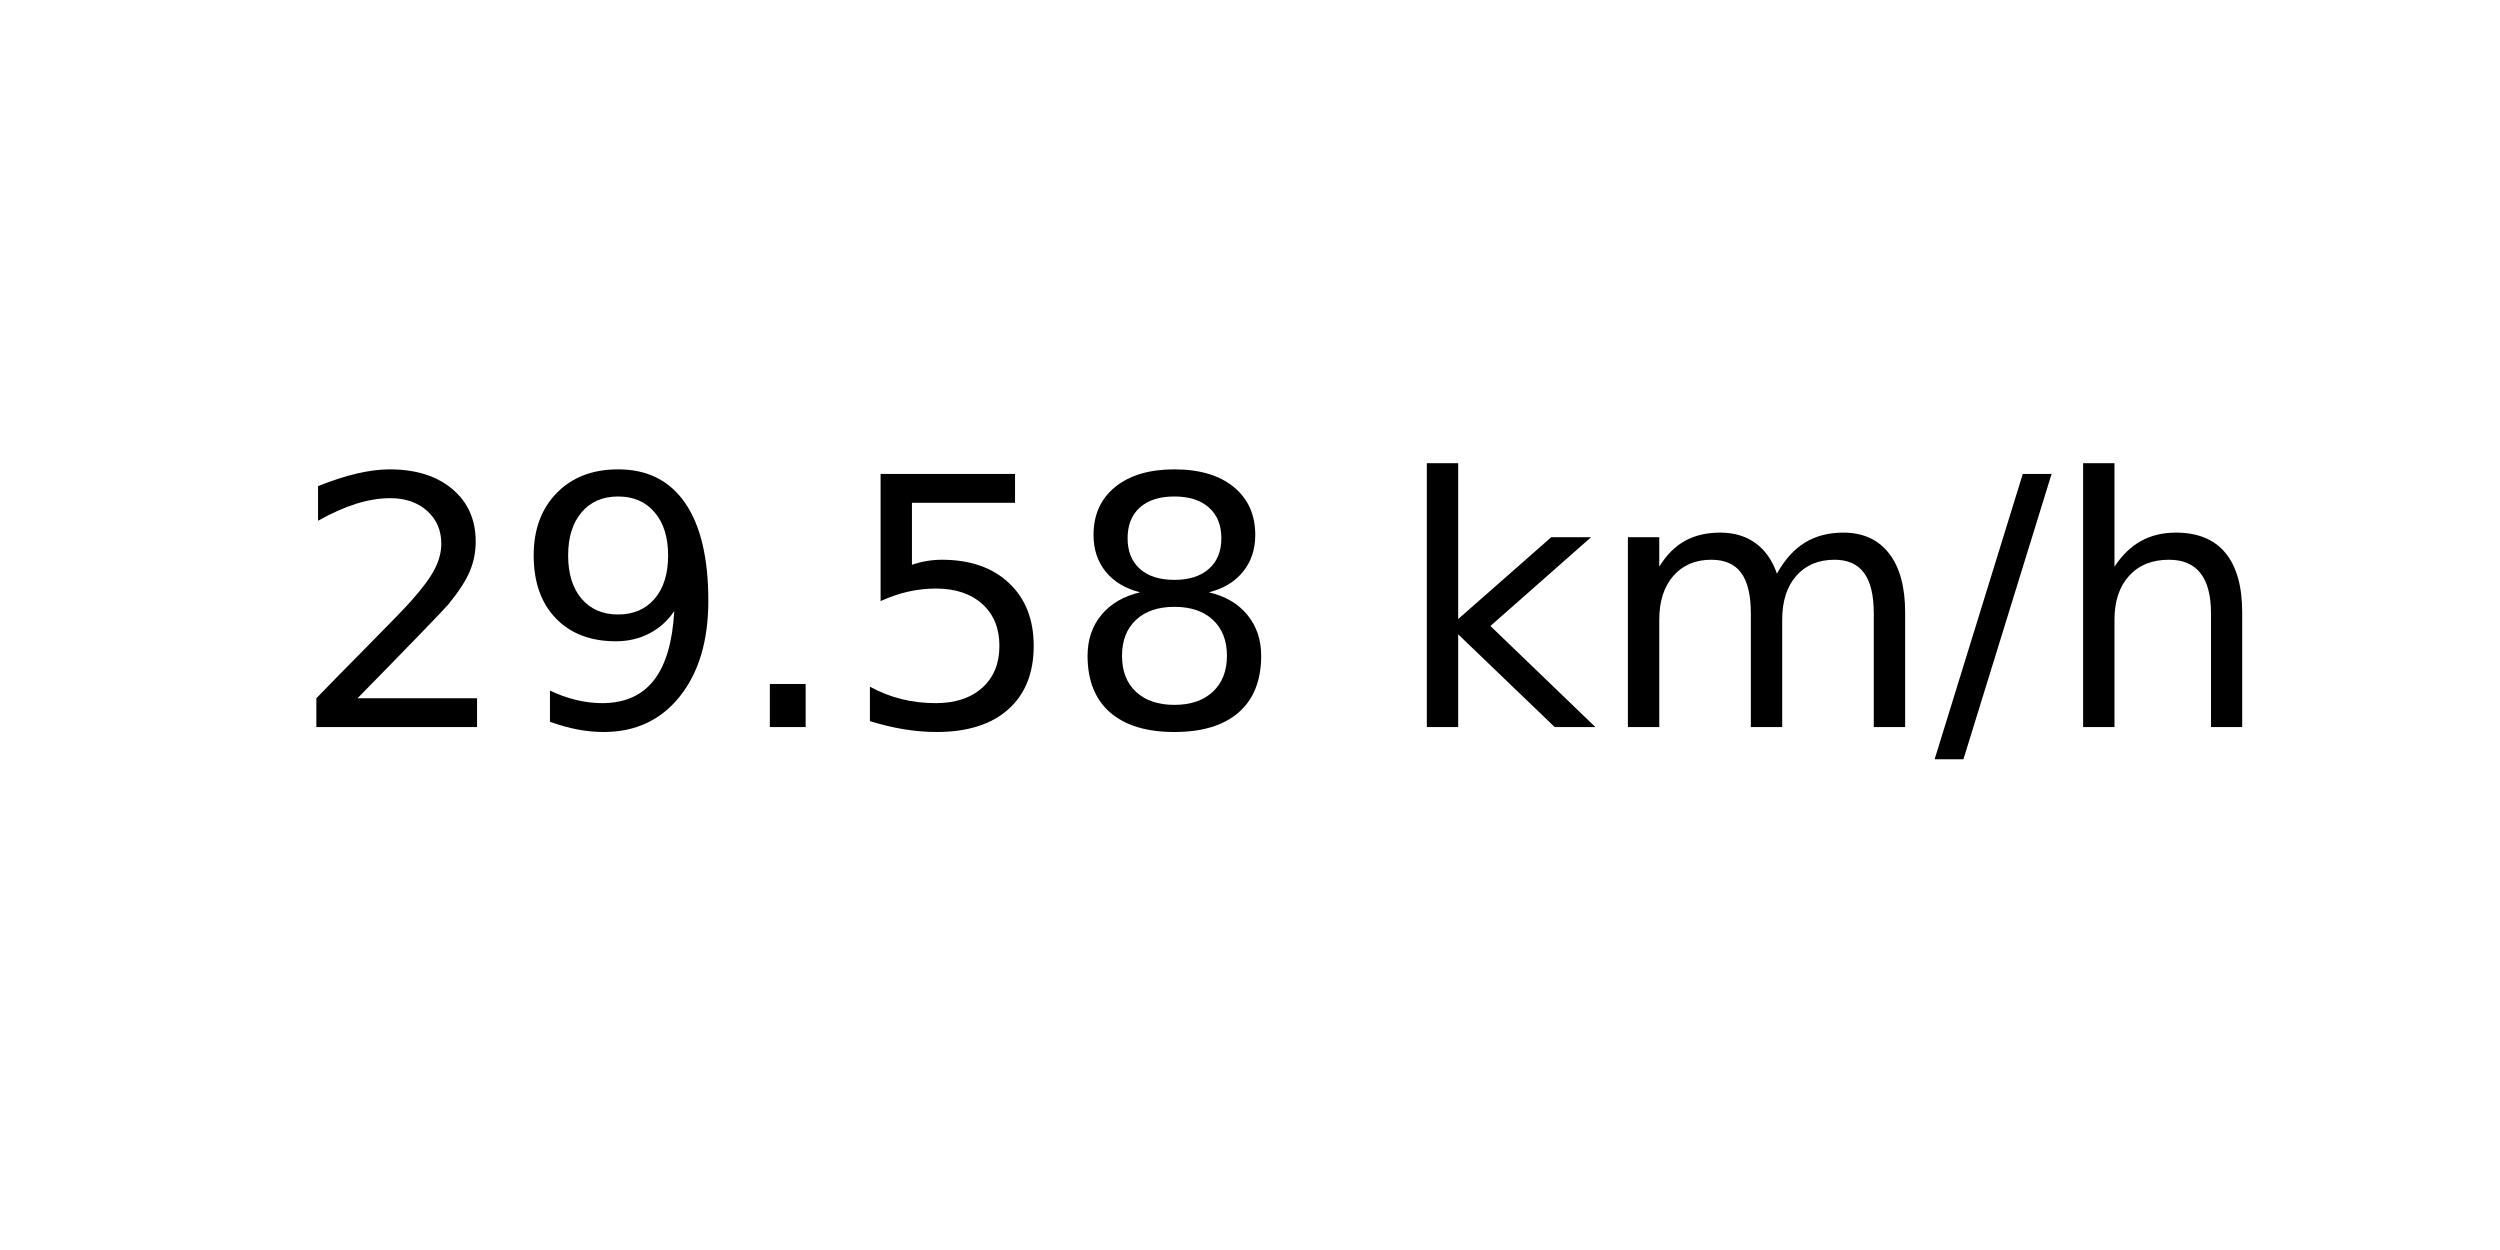
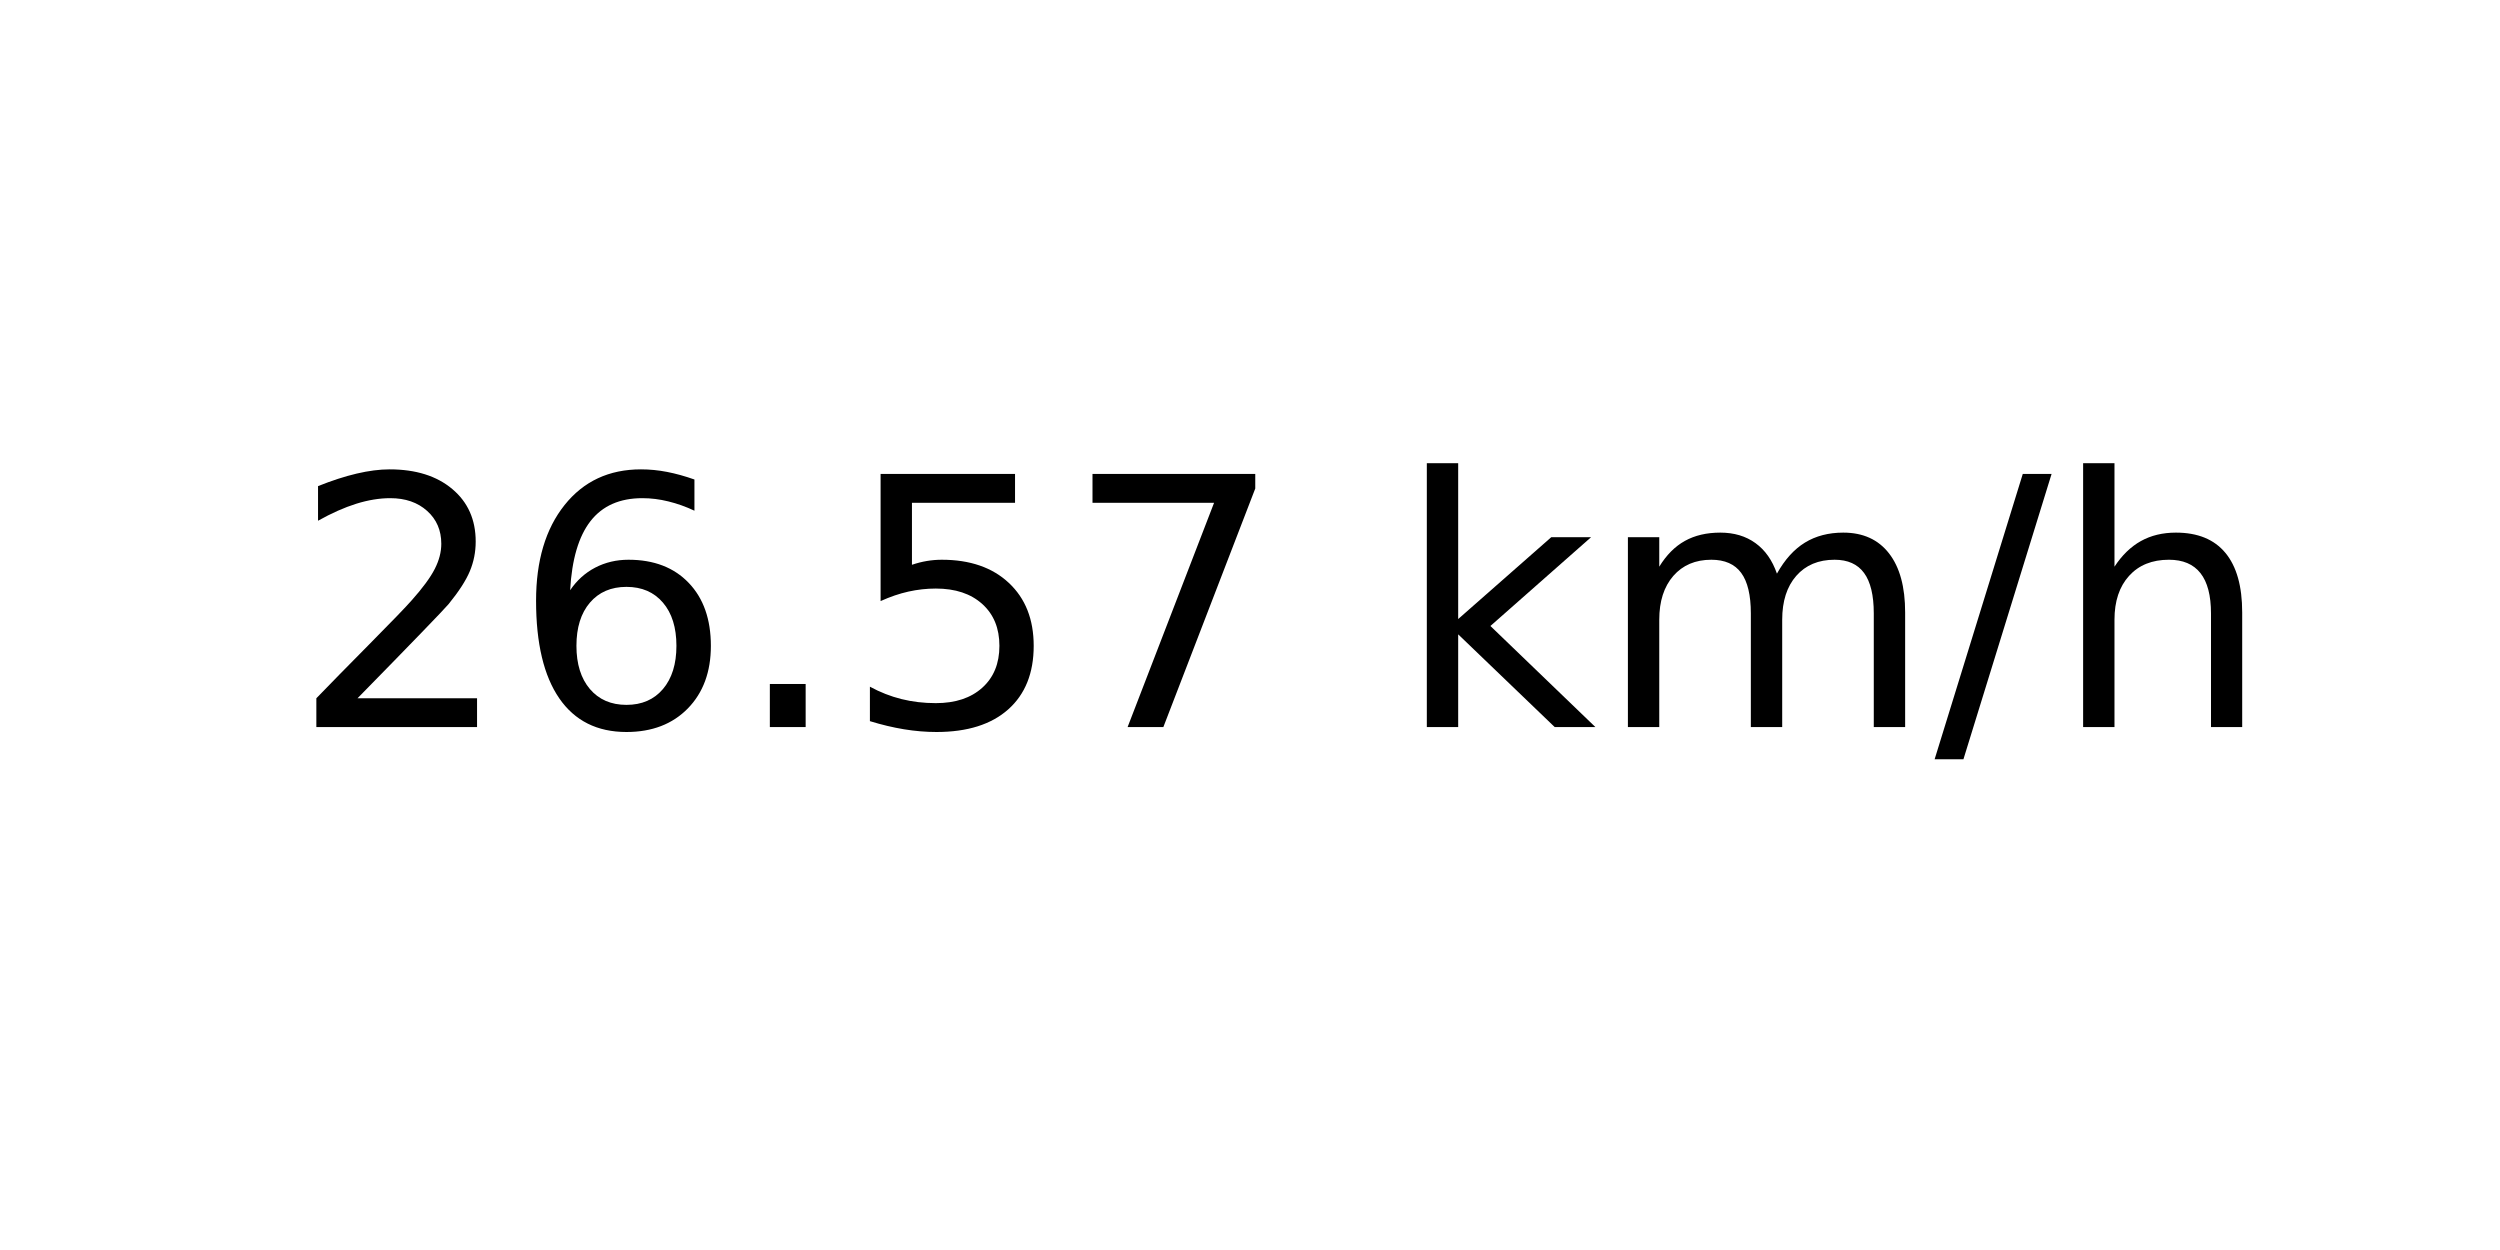
<svg xmlns="http://www.w3.org/2000/svg" xmlns:xlink="http://www.w3.org/1999/xlink" width="72pt" height="36pt" viewBox="0 0 72 36" version="1.1">
  <defs>
    <style type="text/css">*{stroke-linejoin: round; stroke-linecap: butt}</style>
  </defs>
  <g id="figure_1">
    <g id="axes_1">
      <g id="text_1">
        <g transform="translate(8.378125 20.93937) scale(0.1 -0.1)">
          <defs>
            <path id="DejaVuSans-32" d="M 1228 531  L 3431 531  L 3431 0  L 469 0  L 469 531  Q 828 903 1448 1529  Q 2069 2156 2228 2338  Q 2531 2678 2651 2914  Q 2772 3150 2772 3378  Q 2772 3750 2511 3984  Q 2250 4219 1831 4219  Q 1534 4219 1204 4116  Q 875 4013 500 3803  L 500 4441  Q 881 4594 1212 4672  Q 1544 4750 1819 4750  Q 2544 4750 2975 4387  Q 3406 4025 3406 3419  Q 3406 3131 3298 2873  Q 3191 2616 2906 2266  Q 2828 2175 2409 1742  Q 1991 1309 1228 531  z " transform="scale(0.015625)" />
-             <path id="DejaVuSans-39" d="M 703 97  L 703 672  Q 941 559 1184 500  Q 1428 441 1663 441  Q 2288 441 2617 861  Q 2947 1281 2994 2138  Q 2813 1869 2534 1725  Q 2256 1581 1919 1581  Q 1219 1581 811 2004  Q 403 2428 403 3163  Q 403 3881 828 4315  Q 1253 4750 1959 4750  Q 2769 4750 3195 4129  Q 3622 3509 3622 2328  Q 3622 1225 3098 567  Q 2575 -91 1691 -91  Q 1453 -91 1209 -44  Q 966 3 703 97  z M 1959 2075  Q 2384 2075 2632 2365  Q 2881 2656 2881 3163  Q 2881 3666 2632 3958  Q 2384 4250 1959 4250  Q 1534 4250 1286 3958  Q 1038 3666 1038 3163  Q 1038 2656 1286 2365  Q 1534 2075 1959 2075  z " transform="scale(0.015625)" />
+             <path id="DejaVuSans-36" d="M 2113 2584  Q 1688 2584 1439 2293  Q 1191 2003 1191 1497  Q 1191 994 1439 701  Q 1688 409 2113 409  Q 2538 409 2786 701  Q 3034 994 3034 1497  Q 3034 2003 2786 2293  Q 2538 2584 2113 2584  z M 3366 4563  L 3366 3988  Q 3128 4100 2886 4159  Q 2644 4219 2406 4219  Q 1781 4219 1451 3797  Q 1122 3375 1075 2522  Q 1259 2794 1537 2939  Q 1816 3084 2150 3084  Q 2853 3084 3261 2657  Q 3669 2231 3669 1497  Q 3669 778 3244 343  Q 2819 -91 2113 -91  Q 1303 -91 875 529  Q 447 1150 447 2328  Q 447 3434 972 4092  Q 1497 4750 2381 4750  Q 2619 4750 2861 4703  Q 3103 4656 3366 4563  z " transform="scale(0.015625)" />
            <path id="DejaVuSans-2e" d="M 684 794  L 1344 794  L 1344 0  L 684 0  L 684 794  z " transform="scale(0.015625)" />
            <path id="DejaVuSans-35" d="M 691 4666  L 3169 4666  L 3169 4134  L 1269 4134  L 1269 2991  Q 1406 3038 1543 3061  Q 1681 3084 1819 3084  Q 2600 3084 3056 2656  Q 3513 2228 3513 1497  Q 3513 744 3044 326  Q 2575 -91 1722 -91  Q 1428 -91 1123 -41  Q 819 9 494 109  L 494 744  Q 775 591 1075 516  Q 1375 441 1709 441  Q 2250 441 2565 725  Q 2881 1009 2881 1497  Q 2881 1984 2565 2268  Q 2250 2553 1709 2553  Q 1456 2553 1204 2497  Q 953 2441 691 2322  L 691 4666  z " transform="scale(0.015625)" />
-             <path id="DejaVuSans-38" d="M 2034 2216  Q 1584 2216 1326 1975  Q 1069 1734 1069 1313  Q 1069 891 1326 650  Q 1584 409 2034 409  Q 2484 409 2743 651  Q 3003 894 3003 1313  Q 3003 1734 2745 1975  Q 2488 2216 2034 2216  z M 1403 2484  Q 997 2584 770 2862  Q 544 3141 544 3541  Q 544 4100 942 4425  Q 1341 4750 2034 4750  Q 2731 4750 3128 4425  Q 3525 4100 3525 3541  Q 3525 3141 3298 2862  Q 3072 2584 2669 2484  Q 3125 2378 3379 2068  Q 3634 1759 3634 1313  Q 3634 634 3220 271  Q 2806 -91 2034 -91  Q 1263 -91 848 271  Q 434 634 434 1313  Q 434 1759 690 2068  Q 947 2378 1403 2484  z M 1172 3481  Q 1172 3119 1398 2916  Q 1625 2713 2034 2713  Q 2441 2713 2670 2916  Q 2900 3119 2900 3481  Q 2900 3844 2670 4047  Q 2441 4250 2034 4250  Q 1625 4250 1398 4047  Q 1172 3844 1172 3481  z " transform="scale(0.015625)" />
+             <path id="DejaVuSans-37" d="M 525 4666  L 3525 4666  L 3525 4397  L 1831 0  L 1172 0  L 2766 4134  L 525 4134  L 525 4666  z " transform="scale(0.015625)" />
            <path id="DejaVuSans-20" transform="scale(0.015625)" />
            <path id="DejaVuSans-6b" d="M 581 4863  L 1159 4863  L 1159 1991  L 2875 3500  L 3609 3500  L 1753 1863  L 3688 0  L 2938 0  L 1159 1709  L 1159 0  L 581 0  L 581 4863  z " transform="scale(0.015625)" />
            <path id="DejaVuSans-6d" d="M 3328 2828  Q 3544 3216 3844 3400  Q 4144 3584 4550 3584  Q 5097 3584 5394 3201  Q 5691 2819 5691 2113  L 5691 0  L 5113 0  L 5113 2094  Q 5113 2597 4934 2840  Q 4756 3084 4391 3084  Q 3944 3084 3684 2787  Q 3425 2491 3425 1978  L 3425 0  L 2847 0  L 2847 2094  Q 2847 2600 2669 2842  Q 2491 3084 2119 3084  Q 1678 3084 1418 2786  Q 1159 2488 1159 1978  L 1159 0  L 581 0  L 581 3500  L 1159 3500  L 1159 2956  Q 1356 3278 1631 3431  Q 1906 3584 2284 3584  Q 2666 3584 2933 3390  Q 3200 3197 3328 2828  z " transform="scale(0.015625)" />
            <path id="DejaVuSans-2f" d="M 1625 4666  L 2156 4666  L 531 -594  L 0 -594  L 1625 4666  z " transform="scale(0.015625)" />
            <path id="DejaVuSans-68" d="M 3513 2113  L 3513 0  L 2938 0  L 2938 2094  Q 2938 2591 2744 2837  Q 2550 3084 2163 3084  Q 1697 3084 1428 2787  Q 1159 2491 1159 1978  L 1159 0  L 581 0  L 581 4863  L 1159 4863  L 1159 2956  Q 1366 3272 1645 3428  Q 1925 3584 2291 3584  Q 2894 3584 3203 3211  Q 3513 2838 3513 2113  z " transform="scale(0.015625)" />
          </defs>
          <use xlink:href="#DejaVuSans-32" />
-           <use xlink:href="#DejaVuSans-39" x="63.623" />
+           <use xlink:href="#DejaVuSans-36" x="63.623" />
          <use xlink:href="#DejaVuSans-2e" x="127.246" />
          <use xlink:href="#DejaVuSans-35" x="159.033" />
-           <use xlink:href="#DejaVuSans-38" x="222.656" />
+           <use xlink:href="#DejaVuSans-37" x="222.656" />
          <use xlink:href="#DejaVuSans-20" x="286.279" />
          <use xlink:href="#DejaVuSans-6b" x="318.066" />
          <use xlink:href="#DejaVuSans-6d" x="375.977" />
          <use xlink:href="#DejaVuSans-2f" x="473.389" />
          <use xlink:href="#DejaVuSans-68" x="507.08" />
        </g>
      </g>
    </g>
  </g>
</svg>
